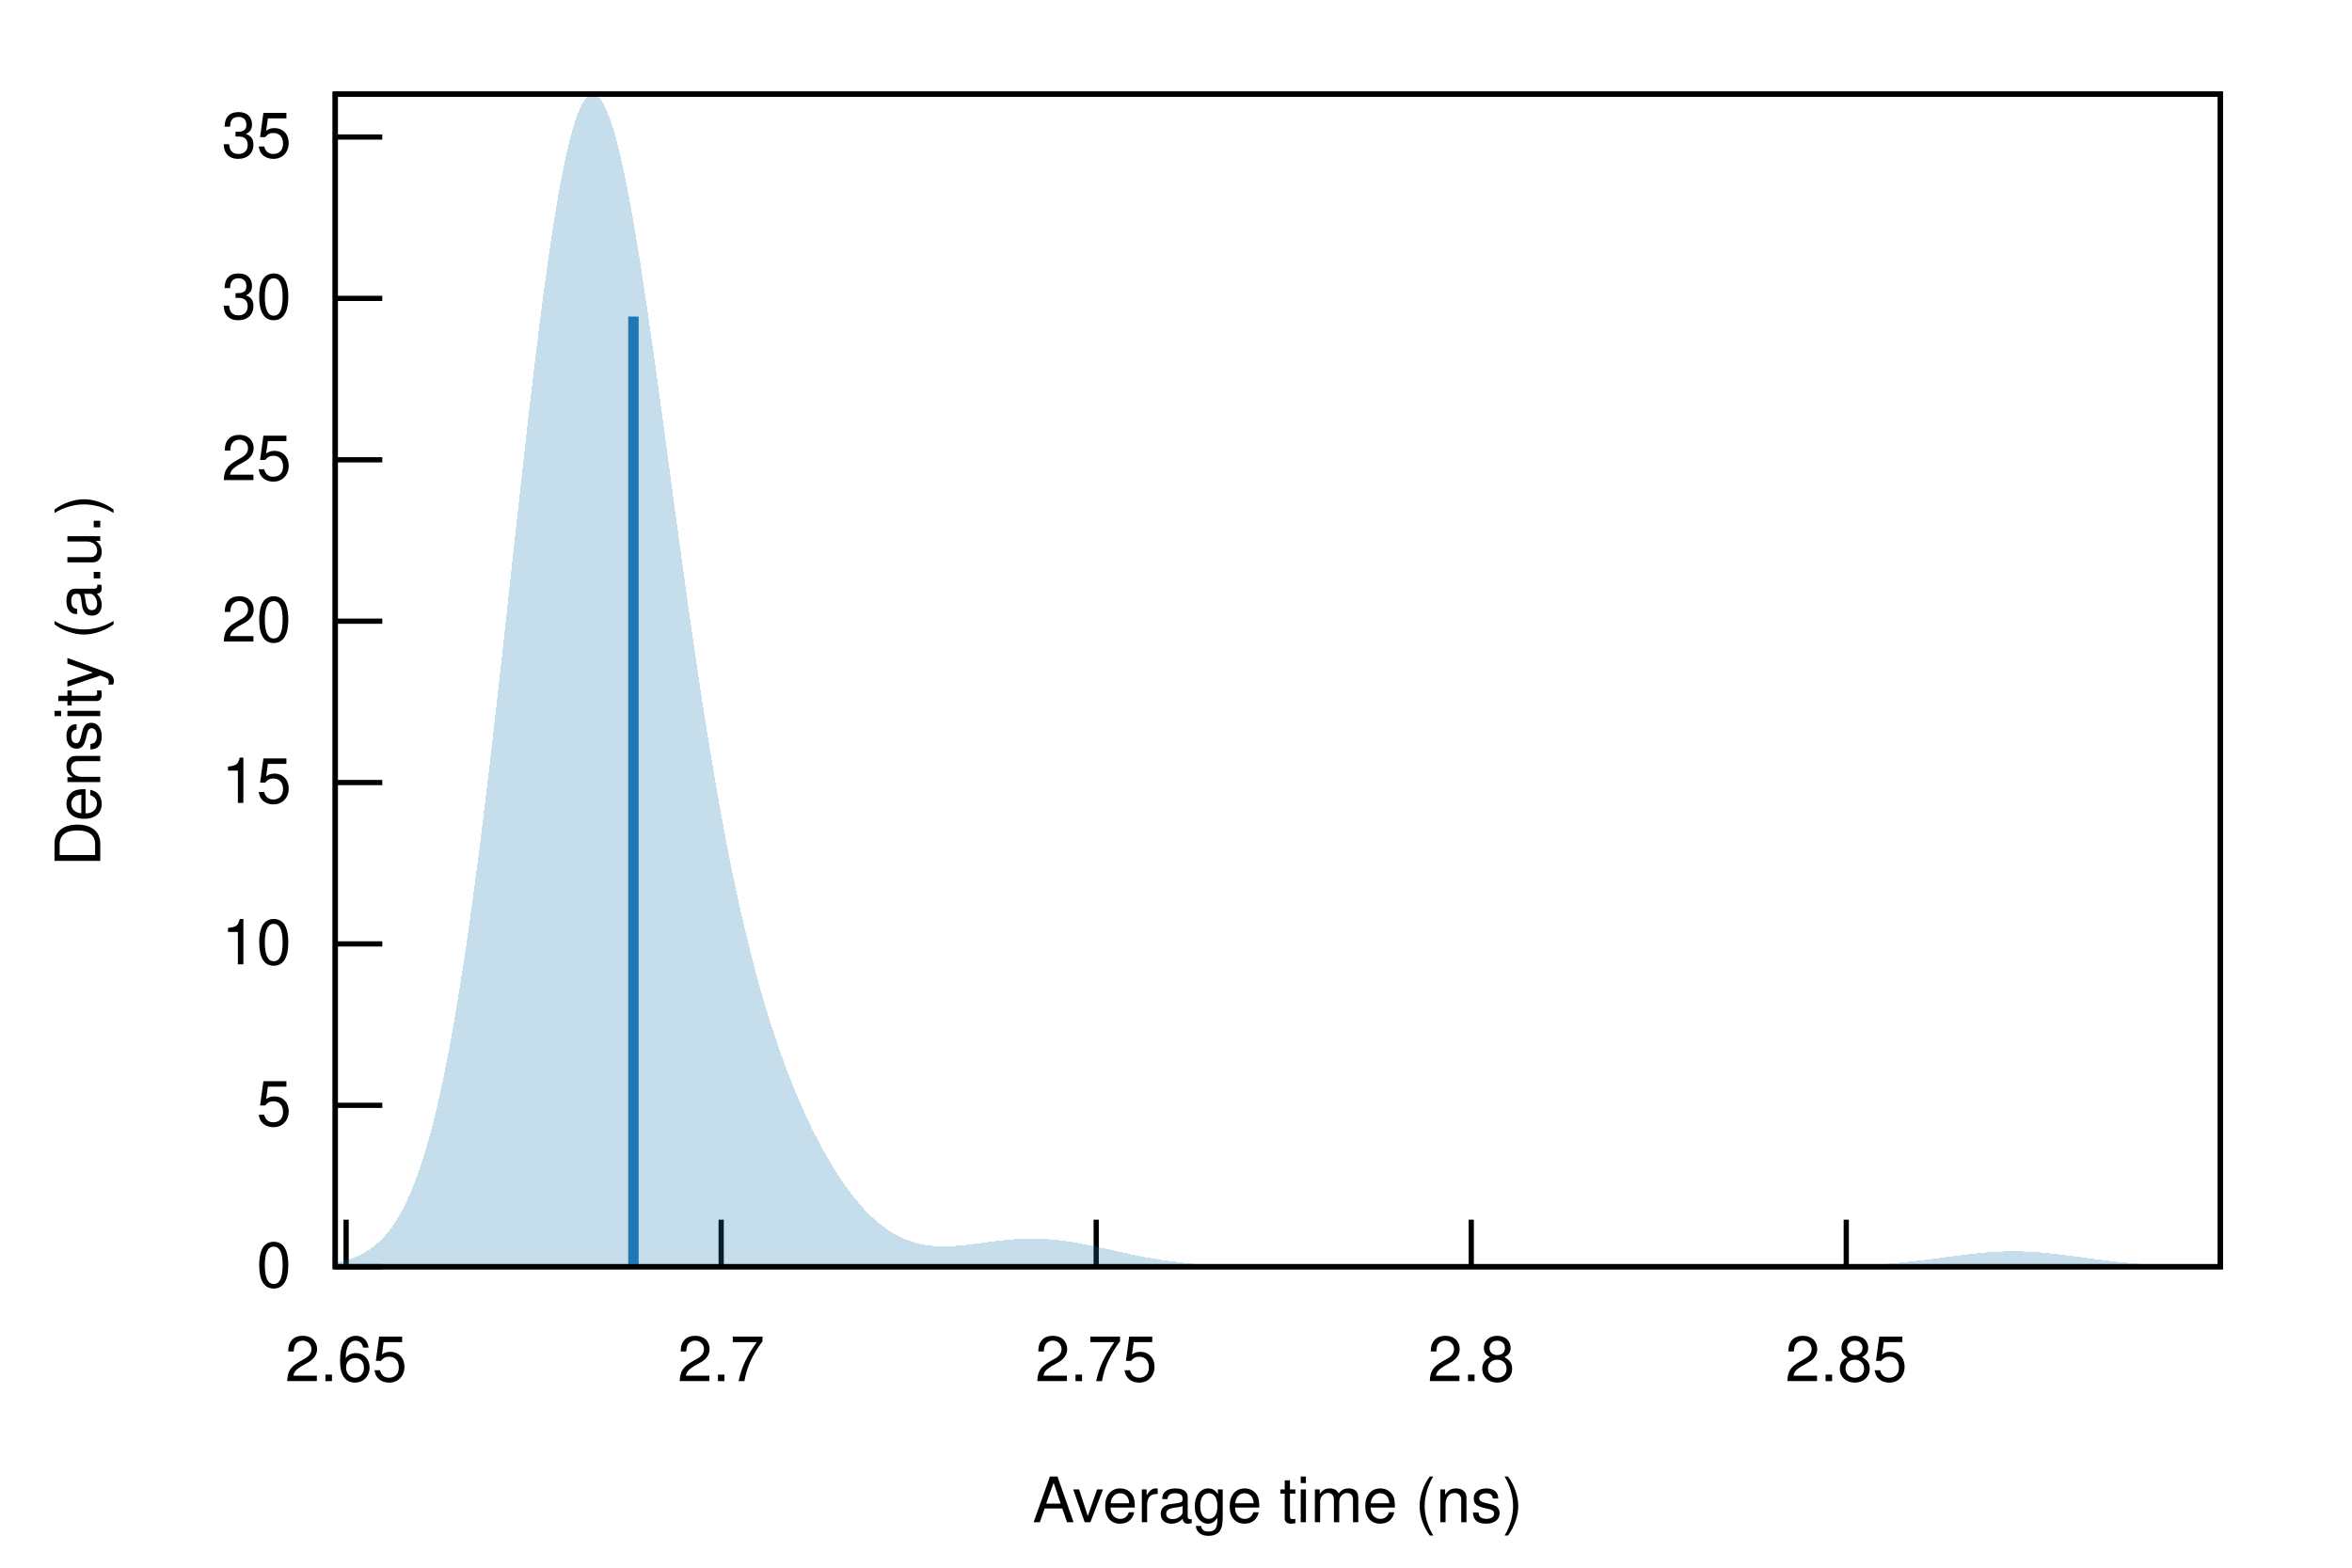
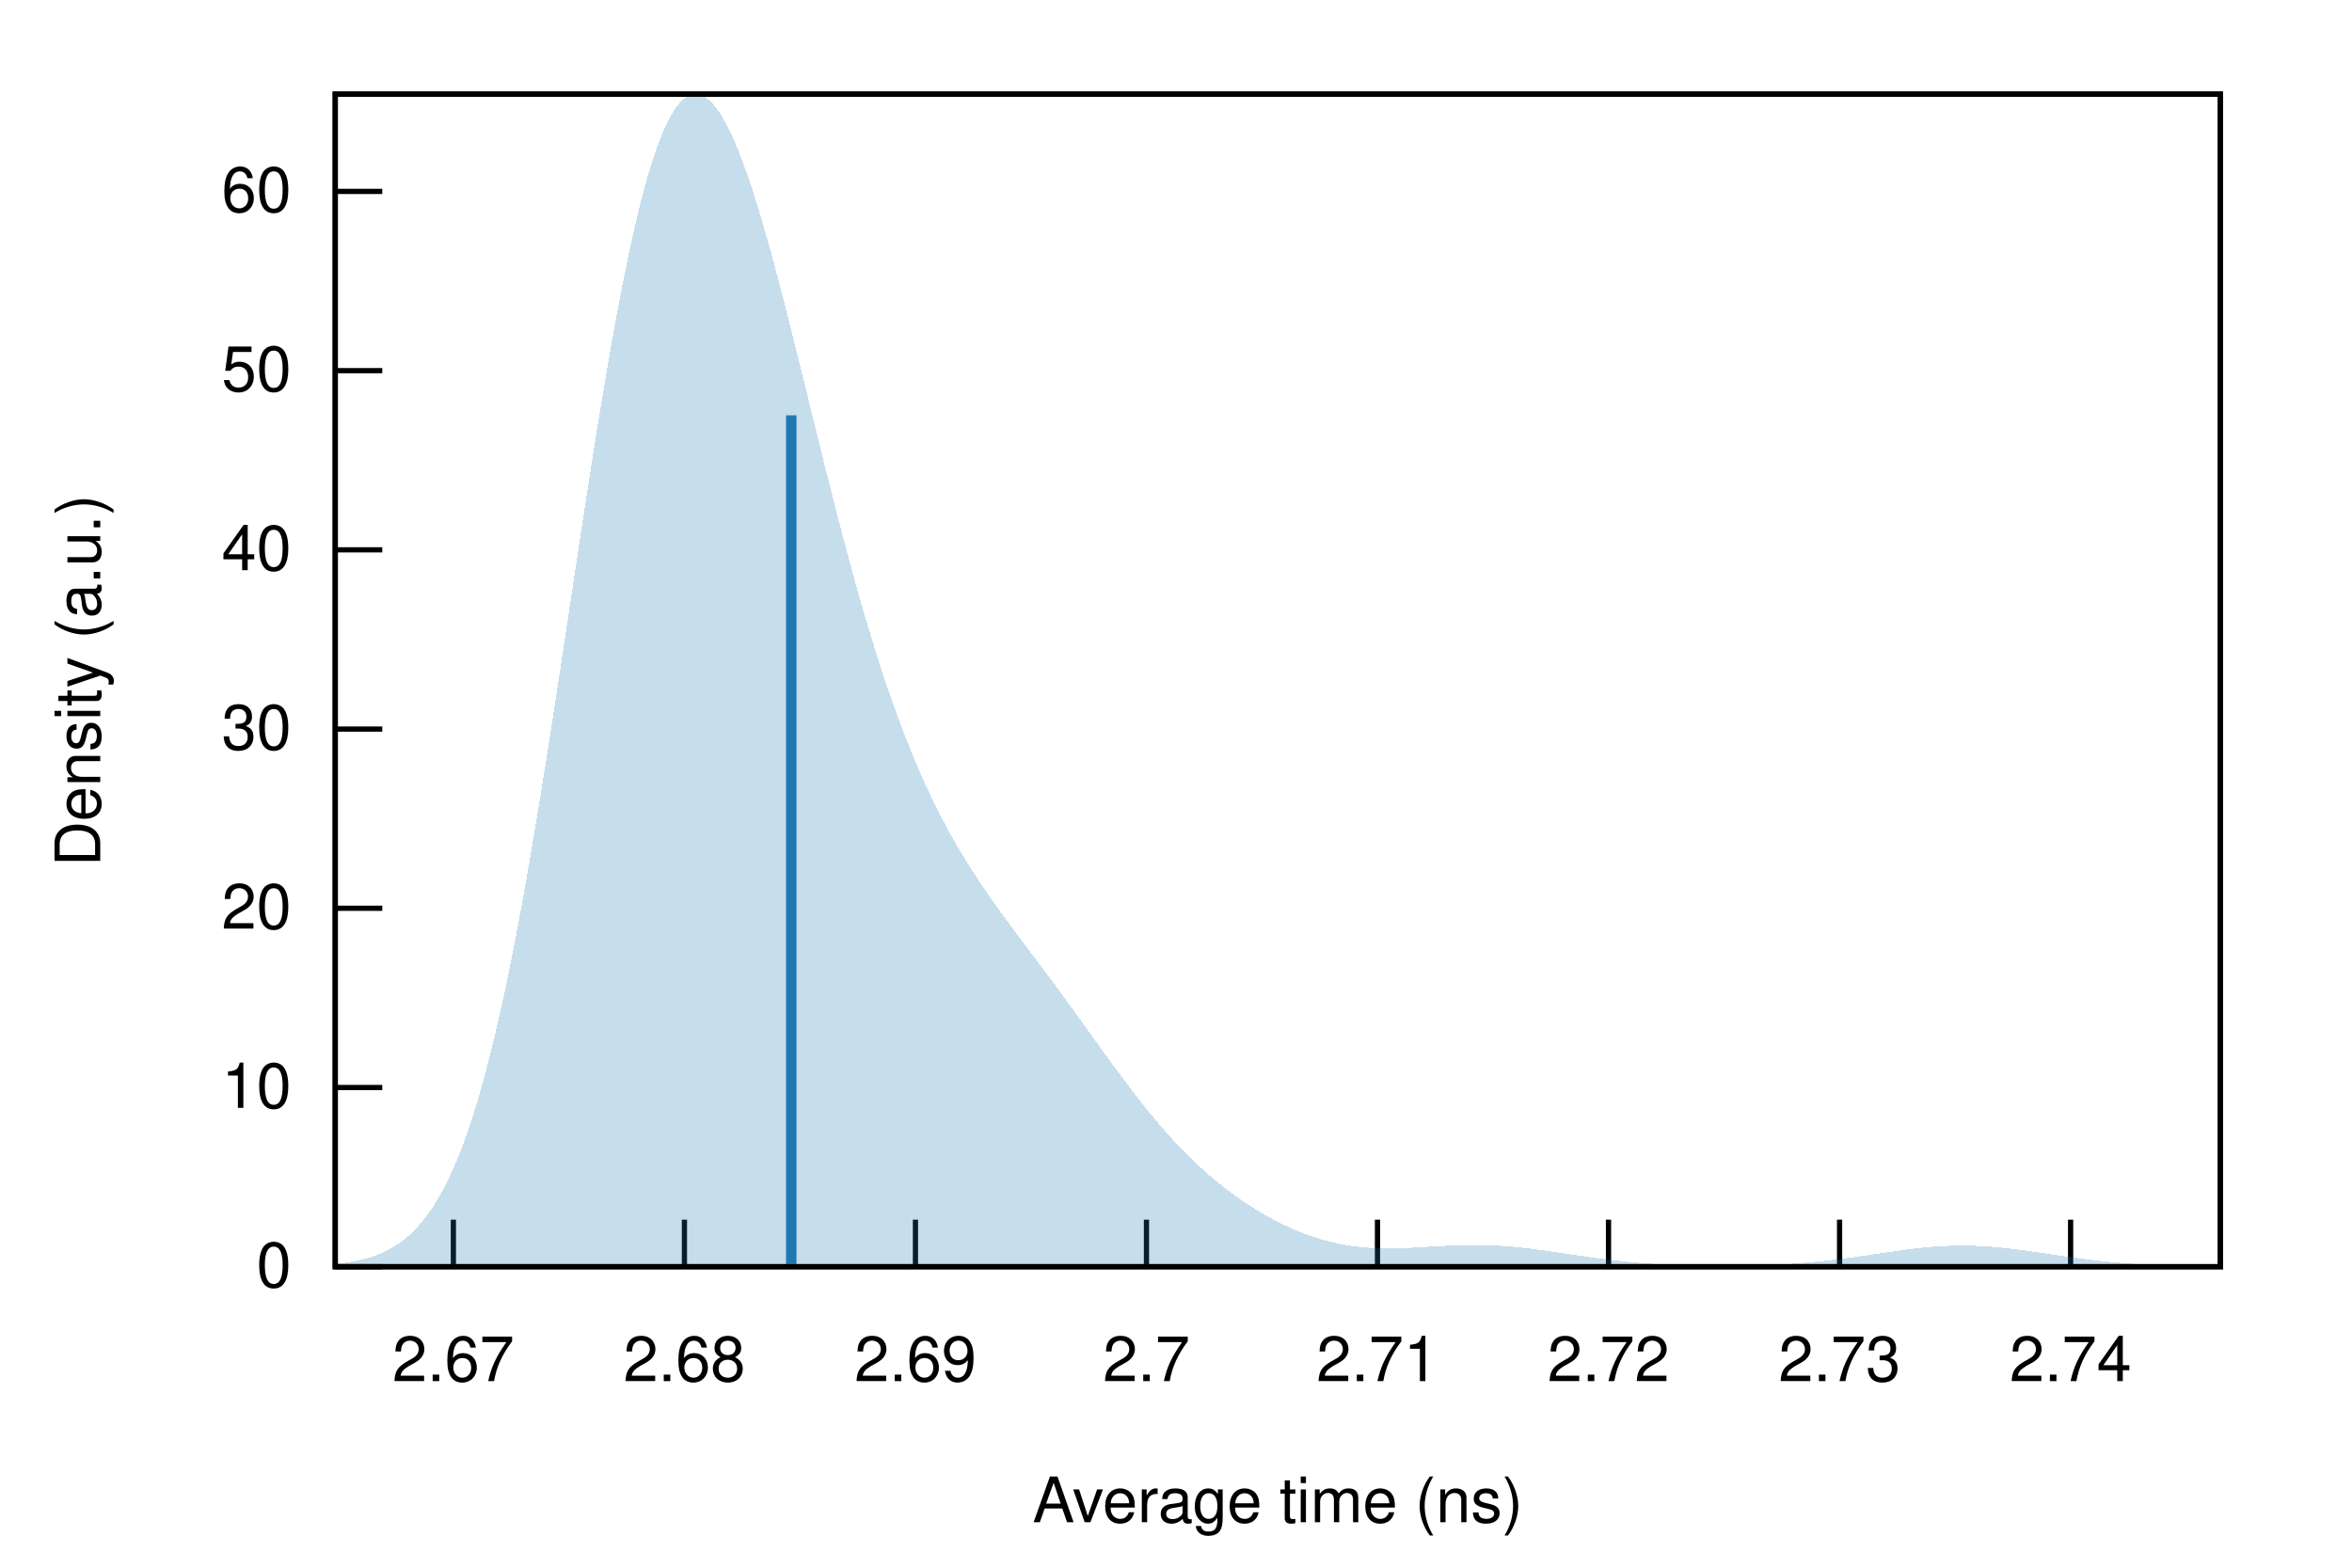
<svg xmlns="http://www.w3.org/2000/svg" xmlns:xlink="http://www.w3.org/1999/xlink" viewBox="0 0 450 300">
  <g id="gnuplot_canvas">
    <rect x="0" y="0" width="450" height="300" fill="none" />
    <defs>
      <circle id="gpDot" r="0.5" stroke-width="0.5" stroke="currentColor" />
      <path id="gpPt0" stroke-width="0.222" stroke="currentColor" d="M-1,0 h2 M0,-1 v2" />
      <path id="gpPt1" stroke-width="0.222" stroke="currentColor" d="M-1,-1 L1,1 M1,-1 L-1,1" />
      <path id="gpPt2" stroke-width="0.222" stroke="currentColor" d="M-1,0 L1,0 M0,-1 L0,1 M-1,-1 L1,1 M-1,1 L1,-1" />
      <rect id="gpPt3" stroke-width="0.222" stroke="currentColor" x="-1" y="-1" width="2" height="2" />
      <rect id="gpPt4" stroke-width="0.222" stroke="currentColor" fill="currentColor" x="-1" y="-1" width="2" height="2" />
      <circle id="gpPt5" stroke-width="0.222" stroke="currentColor" cx="0" cy="0" r="1" />
      <use xlink:href="#gpPt5" id="gpPt6" fill="currentColor" stroke="none" />
      <path id="gpPt7" stroke-width="0.222" stroke="currentColor" d="M0,-1.33 L-1.33,0.67 L1.33,0.67 z" />
      <use xlink:href="#gpPt7" id="gpPt8" fill="currentColor" stroke="none" />
      <use xlink:href="#gpPt7" id="gpPt9" stroke="currentColor" transform="rotate(180)" />
      <use xlink:href="#gpPt9" id="gpPt10" fill="currentColor" stroke="none" />
      <use xlink:href="#gpPt3" id="gpPt11" stroke="currentColor" transform="rotate(45)" />
      <use xlink:href="#gpPt11" id="gpPt12" fill="currentColor" stroke="none" />
      <path id="gpPt13" stroke-width="0.222" stroke="currentColor" d="M0,1.330 L1.265,0.411 L0.782,-1.067 L-0.782,-1.076 L-1.265,0.411 z" />
      <use xlink:href="#gpPt13" id="gpPt14" fill="currentColor" stroke="none" />
      <filter id="textbox" filterUnits="objectBoundingBox" x="0" y="0" height="1" width="1">
        <feFlood flood-color="white" flood-opacity="1" result="bgnd" />
        <feComposite in="SourceGraphic" in2="bgnd" operator="atop" />
      </filter>
      <filter id="greybox" filterUnits="objectBoundingBox" x="0" y="0" height="1" width="1">
        <feFlood flood-color="lightgrey" flood-opacity="1" result="grey" />
        <feComposite in="SourceGraphic" in2="grey" operator="atop" />
      </filter>
    </defs>
    <g fill="none" color="white" stroke="currentColor" stroke-width="1.00" stroke-linecap="butt" stroke-linejoin="miter">
</g>
    <g fill="none" color="black" stroke="currentColor" stroke-width="1.00" stroke-linecap="butt" stroke-linejoin="miter">
      <path stroke="black" d="M64.14,242.40 L73.14,242.40  " />
      <g transform="translate(55.75,246.30)" stroke="none" fill="black" font-family="Helvetica" font-size="12.00" text-anchor="end">
        <text>
          <tspan font-family="Helvetica"> 0</tspan>
        </text>
      </g>
    </g>
    <g fill="none" color="black" stroke="currentColor" stroke-width="1.00" stroke-linecap="butt" stroke-linejoin="miter">
-       <path stroke="black" d="M64.14,211.52 L73.14,211.52  " />
-       <g transform="translate(55.75,215.42)" stroke="none" fill="black" font-family="Helvetica" font-size="12.00" text-anchor="end">
-         <text>
-           <tspan font-family="Helvetica"> 5</tspan>
-         </text>
-       </g>
-     </g>
-     <g fill="none" color="black" stroke="currentColor" stroke-width="1.00" stroke-linecap="butt" stroke-linejoin="miter">
-       <path stroke="black" d="M64.14,180.63 L73.14,180.63  " />
-       <g transform="translate(55.75,184.53)" stroke="none" fill="black" font-family="Helvetica" font-size="12.00" text-anchor="end">
+       <path stroke="black" d="M64.14,208.11 L73.14,208.11  " />
+       <g transform="translate(55.75,212.01)" stroke="none" fill="black" font-family="Helvetica" font-size="12.00" text-anchor="end">
        <text>
          <tspan font-family="Helvetica"> 10</tspan>
        </text>
      </g>
    </g>
    <g fill="none" color="black" stroke="currentColor" stroke-width="1.00" stroke-linecap="butt" stroke-linejoin="miter">
-       <path stroke="black" d="M64.14,149.75 L73.14,149.75  " />
-       <g transform="translate(55.75,153.65)" stroke="none" fill="black" font-family="Helvetica" font-size="12.00" text-anchor="end">
-         <text>
-           <tspan font-family="Helvetica"> 15</tspan>
-         </text>
-       </g>
-     </g>
-     <g fill="none" color="black" stroke="currentColor" stroke-width="1.00" stroke-linecap="butt" stroke-linejoin="miter">
-       <path stroke="black" d="M64.14,118.87 L73.14,118.87  " />
-       <g transform="translate(55.75,122.77)" stroke="none" fill="black" font-family="Helvetica" font-size="12.00" text-anchor="end">
+       <path stroke="black" d="M64.14,173.81 L73.14,173.81  " />
+       <g transform="translate(55.75,177.71)" stroke="none" fill="black" font-family="Helvetica" font-size="12.00" text-anchor="end">
        <text>
          <tspan font-family="Helvetica"> 20</tspan>
        </text>
      </g>
    </g>
    <g fill="none" color="black" stroke="currentColor" stroke-width="1.00" stroke-linecap="butt" stroke-linejoin="miter">
-       <path stroke="black" d="M64.14,87.99 L73.14,87.99  " />
-       <g transform="translate(55.75,91.89)" stroke="none" fill="black" font-family="Helvetica" font-size="12.00" text-anchor="end">
-         <text>
-           <tspan font-family="Helvetica"> 25</tspan>
-         </text>
-       </g>
-     </g>
-     <g fill="none" color="black" stroke="currentColor" stroke-width="1.00" stroke-linecap="butt" stroke-linejoin="miter">
-       <path stroke="black" d="M64.14,57.10 L73.14,57.10  " />
-       <g transform="translate(55.75,61.00)" stroke="none" fill="black" font-family="Helvetica" font-size="12.00" text-anchor="end">
+       <path stroke="black" d="M64.14,139.52 L73.14,139.52  " />
+       <g transform="translate(55.75,143.42)" stroke="none" fill="black" font-family="Helvetica" font-size="12.00" text-anchor="end">
        <text>
          <tspan font-family="Helvetica"> 30</tspan>
        </text>
      </g>
    </g>
    <g fill="none" color="black" stroke="currentColor" stroke-width="1.00" stroke-linecap="butt" stroke-linejoin="miter">
-       <path stroke="black" d="M64.14,26.22 L73.14,26.22  " />
-       <g transform="translate(55.75,30.12)" stroke="none" fill="black" font-family="Helvetica" font-size="12.00" text-anchor="end">
+       <path stroke="black" d="M64.14,105.22 L73.14,105.22  " />
+       <g transform="translate(55.75,109.12)" stroke="none" fill="black" font-family="Helvetica" font-size="12.00" text-anchor="end">
        <text>
-           <tspan font-family="Helvetica"> 35</tspan>
+           <tspan font-family="Helvetica"> 40</tspan>
        </text>
      </g>
    </g>
    <g fill="none" color="black" stroke="currentColor" stroke-width="1.00" stroke-linecap="butt" stroke-linejoin="miter">
-       <path stroke="black" d="M66.22,242.40 L66.22,233.40  " />
-       <g transform="translate(66.22,264.30)" stroke="none" fill="black" font-family="Helvetica" font-size="12.00" text-anchor="middle">
+       <path stroke="black" d="M64.14,70.93 L73.14,70.93  " />
+       <g transform="translate(55.75,74.83)" stroke="none" fill="black" font-family="Helvetica" font-size="12.00" text-anchor="end">
        <text>
-           <tspan font-family="Helvetica"> 2.65</tspan>
+           <tspan font-family="Helvetica"> 50</tspan>
        </text>
      </g>
    </g>
    <g fill="none" color="black" stroke="currentColor" stroke-width="1.00" stroke-linecap="butt" stroke-linejoin="miter">
-       <path stroke="black" d="M137.98,242.40 L137.98,233.40  " />
-       <g transform="translate(137.98,264.30)" stroke="none" fill="black" font-family="Helvetica" font-size="12.00" text-anchor="middle">
+       <path stroke="black" d="M64.14,36.63 L73.14,36.63  " />
+       <g transform="translate(55.75,40.53)" stroke="none" fill="black" font-family="Helvetica" font-size="12.00" text-anchor="end">
+         <text>
+           <tspan font-family="Helvetica"> 60</tspan>
+         </text>
+       </g>
+     </g>
+     <g fill="none" color="black" stroke="currentColor" stroke-width="1.00" stroke-linecap="butt" stroke-linejoin="miter">
+       <path stroke="black" d="M86.74,242.40 L86.74,233.40  " />
+       <g transform="translate(86.74,264.30)" stroke="none" fill="black" font-family="Helvetica" font-size="12.00" text-anchor="middle">
+         <text>
+           <tspan font-family="Helvetica"> 2.67</tspan>
+         </text>
+       </g>
+     </g>
+     <g fill="none" color="black" stroke="currentColor" stroke-width="1.00" stroke-linecap="butt" stroke-linejoin="miter">
+       <path stroke="black" d="M130.95,242.40 L130.95,233.40  " />
+       <g transform="translate(130.95,264.30)" stroke="none" fill="black" font-family="Helvetica" font-size="12.00" text-anchor="middle">
+         <text>
+           <tspan font-family="Helvetica"> 2.68</tspan>
+         </text>
+       </g>
+     </g>
+     <g fill="none" color="black" stroke="currentColor" stroke-width="1.00" stroke-linecap="butt" stroke-linejoin="miter">
+       <path stroke="black" d="M175.15,242.40 L175.15,233.40  " />
+       <g transform="translate(175.15,264.30)" stroke="none" fill="black" font-family="Helvetica" font-size="12.00" text-anchor="middle">
+         <text>
+           <tspan font-family="Helvetica"> 2.69</tspan>
+         </text>
+       </g>
+     </g>
+     <g fill="none" color="black" stroke="currentColor" stroke-width="1.00" stroke-linecap="butt" stroke-linejoin="miter">
+       <path stroke="black" d="M219.35,242.40 L219.35,233.40  " />
+       <g transform="translate(219.35,264.30)" stroke="none" fill="black" font-family="Helvetica" font-size="12.00" text-anchor="middle">
        <text>
          <tspan font-family="Helvetica"> 2.7</tspan>
        </text>
      </g>
    </g>
    <g fill="none" color="black" stroke="currentColor" stroke-width="1.00" stroke-linecap="butt" stroke-linejoin="miter">
-       <path stroke="black" d="M209.73,242.40 L209.73,233.40  " />
-       <g transform="translate(209.73,264.30)" stroke="none" fill="black" font-family="Helvetica" font-size="12.00" text-anchor="middle">
+       <path stroke="black" d="M263.55,242.40 L263.55,233.40  " />
+       <g transform="translate(263.55,264.30)" stroke="none" fill="black" font-family="Helvetica" font-size="12.00" text-anchor="middle">
        <text>
-           <tspan font-family="Helvetica"> 2.75</tspan>
+           <tspan font-family="Helvetica"> 2.71</tspan>
        </text>
      </g>
    </g>
    <g fill="none" color="black" stroke="currentColor" stroke-width="1.00" stroke-linecap="butt" stroke-linejoin="miter">
-       <path stroke="black" d="M281.49,242.40 L281.49,233.40  " />
-       <g transform="translate(281.49,264.30)" stroke="none" fill="black" font-family="Helvetica" font-size="12.00" text-anchor="middle">
+       <path stroke="black" d="M307.75,242.40 L307.75,233.40  " />
+       <g transform="translate(307.75,264.30)" stroke="none" fill="black" font-family="Helvetica" font-size="12.00" text-anchor="middle">
        <text>
-           <tspan font-family="Helvetica"> 2.8</tspan>
+           <tspan font-family="Helvetica"> 2.72</tspan>
        </text>
      </g>
    </g>
    <g fill="none" color="black" stroke="currentColor" stroke-width="1.00" stroke-linecap="butt" stroke-linejoin="miter">
-       <path stroke="black" d="M353.24,242.40 L353.24,233.40  " />
-       <g transform="translate(353.24,264.30)" stroke="none" fill="black" font-family="Helvetica" font-size="12.00" text-anchor="middle">
+       <path stroke="black" d="M351.96,242.40 L351.96,233.40  " />
+       <g transform="translate(351.96,264.30)" stroke="none" fill="black" font-family="Helvetica" font-size="12.00" text-anchor="middle">
        <text>
-           <tspan font-family="Helvetica"> 2.85</tspan>
+           <tspan font-family="Helvetica"> 2.73</tspan>
+         </text>
+       </g>
+     </g>
+     <g fill="none" color="black" stroke="currentColor" stroke-width="1.00" stroke-linecap="butt" stroke-linejoin="miter">
+       <path stroke="black" d="M396.16,242.40 L396.16,233.40  " />
+       <g transform="translate(396.16,264.30)" stroke="none" fill="black" font-family="Helvetica" font-size="12.00" text-anchor="middle">
+         <text>
+           <tspan font-family="Helvetica"> 2.74</tspan>
        </text>
      </g>
    </g>
    <g fill="none" color="black" stroke="currentColor" stroke-width="1.00" stroke-linecap="butt" stroke-linejoin="miter">
</g>
    <g fill="none" color="black" stroke="currentColor" stroke-width="1.00" stroke-linecap="butt" stroke-linejoin="miter">
      <path stroke="black" d="M64.14,18.01 L64.14,242.40 L424.82,242.40 L424.82,18.01 L64.14,18.01 Z  " />
    </g>
    <g fill="none" color="black" stroke="currentColor" stroke-width="1.00" stroke-linecap="butt" stroke-linejoin="miter">
      <g transform="translate(19.18,130.21) rotate(270)" stroke="none" fill="black" font-family="Helvetica" font-size="12.00" text-anchor="middle">
        <text>
          <tspan font-family="Helvetica">Density (a.u.)</tspan>
        </text>
      </g>
    </g>
    <g fill="none" color="black" stroke="currentColor" stroke-width="1.00" stroke-linecap="butt" stroke-linejoin="miter">
      <g transform="translate(244.48,291.30)" stroke="none" fill="black" font-family="Helvetica" font-size="12.00" text-anchor="middle">
        <text>
          <tspan font-family="Helvetica">Average time (ns)</tspan>
        </text>
      </g>
    </g>
    <g fill="none" color="black" stroke="currentColor" stroke-width="1.00" stroke-linecap="butt" stroke-linejoin="miter">
</g>
    <g id="gnuplot_plot_1">
      <g fill="none" color="black" stroke="currentColor" stroke-width="1.00" stroke-linecap="butt" stroke-linejoin="miter">
        <g stroke="none" shape-rendering="crispEdges">
-           <polygon fill="rgb( 31, 120, 180)" fill-opacity="0.25" points="64.14,241.64 64.86,241.50 65.59,241.33 66.31,241.14 67.03,240.91 67.75,240.65 68.48,240.35 69.20,240.00 69.92,239.60 70.65,239.14 71.37,238.62 72.09,238.03 72.81,237.36 73.54,236.61 74.26,235.76 74.98,234.80 75.70,233.73 76.43,232.54 77.15,231.22 77.87,229.75 78.60,228.13 79.32,226.34 80.04,224.38 80.76,222.24 81.49,219.90 82.21,217.36 82.93,214.60 83.66,211.63 84.38,208.42 85.10,204.99 85.82,201.31 86.55,197.40 87.27,193.24 87.99,188.83 88.72,184.19 89.44,179.31 90.16,174.19 90.88,168.86 91.61,163.31 92.33,157.56 93.05,151.62 93.78,145.52 94.50,139.26 95.22,132.89 95.94,126.41 96.67,119.85 97.39,113.25 98.11,106.63 98.83,100.02 99.56,93.45 100.28,86.96 101.00,80.59 101.73,74.36 102.45,68.30 103.17,62.46 103.89,56.87 104.62,51.54 105.34,46.53 106.06,41.85 106.79,37.53 107.51,33.60 108.23,30.08 108.95,26.98 109.68,24.32 110.40,22.12 111.12,20.38 111.85,19.12 112.57,18.33 113.29,18.01 114.01,18.16 114.74,18.78 115.46,19.85 116.18,21.36 116.90,23.30 117.63,25.64 118.35,28.38 119.07,31.47 119.80,34.91 120.52,38.66 121.24,42.69 121.96,46.99 122.69,51.51 123.41,56.24 124.13,61.14 124.86,66.19 125.58,71.35 126.30,76.59 127.02,81.90 127.75,87.25 128.47,92.60 129.19,97.95 129.92,103.26 130.64,108.52 131.36,113.71 132.08,118.81 132.81,123.82 133.53,128.71 134.25,133.48 134.97,138.12 135.70,142.63 136.42,146.98 137.14,151.20 137.87,155.26 138.59,159.17 139.31,162.93 140.03,166.54 140.76,170.01 141.48,173.33 142.20,176.51 142.93,179.56 143.65,182.47 144.37,185.26 145.09,187.93 145.82,190.49 146.54,192.93 147.26,195.28 147.99,197.52 148.71,199.68 149.43,201.74 150.15,203.73 150.88,205.63 151.60,207.47 152.32,209.23 153.05,210.93 153.77,212.56 154.49,214.13 155.21,215.65 155.94,217.11 156.66,218.51 157.38,219.86 158.10,221.16 158.83,222.40 159.55,223.60 160.27,224.74 161.00,225.84 161.72,226.89 162.44,227.88 163.16,228.83 163.89,229.73 164.61,230.58 165.33,231.39 166.06,232.14 166.78,232.85 167.50,233.51 168.22,234.12 168.95,234.69 169.67,235.21 170.39,235.69 171.12,236.13 171.84,236.52 172.56,236.87 173.28,237.19 174.01,237.46 174.73,237.70 175.45,237.90 176.17,238.07 176.90,238.21 177.62,238.32 178.34,238.40 179.07,238.46 179.79,238.49 180.51,238.50 181.23,238.49 181.96,238.47 182.68,238.43 183.40,238.37 184.13,238.31 184.85,238.23 185.57,238.15 186.29,238.06 187.02,237.96 187.74,237.87 188.46,237.77 189.19,237.67 189.91,237.58 190.63,237.49 191.35,237.40 192.08,237.33 192.80,237.25 193.52,237.19 194.25,237.14 194.97,237.09 195.69,237.06 196.41,237.03 197.14,237.02 197.86,237.02 198.58,237.04 199.30,237.06 200.03,237.10 200.75,237.15 201.47,237.21 202.20,237.28 202.92,237.36 203.64,237.45 204.36,237.56 205.09,237.67 205.81,237.79 206.53,237.92 207.26,238.06 207.98,238.20 208.70,238.35 209.42,238.50 210.15,238.65 210.87,238.81 211.59,238.97 212.32,239.13 213.04,239.30 213.76,239.46 214.48,239.62 215.21,239.77 215.93,239.93 216.65,240.08 217.37,240.23 218.10,240.37 218.82,240.51 219.54,240.65 220.27,240.78 220.99,240.90 221.71,241.02 222.43,241.13 223.16,241.24 223.88,241.34 224.60,241.43 225.33,241.52 226.05,241.60 226.77,241.68 227.49,241.75 228.22,241.82 228.94,241.88 229.66,241.93 230.39,241.98 231.11,242.03 231.83,242.07 232.55,242.11 233.28,242.14 234.00,242.17 234.72,242.20 235.44,242.23 236.17,242.25 236.89,242.27 237.61,242.29 238.34,242.30 239.06,242.32 239.78,242.33 240.50,242.34 241.23,242.35 241.95,242.35 242.67,242.36 243.40,242.37 244.12,242.37 244.84,242.38 245.56,242.38 246.29,242.38 247.01,242.39 247.73,242.39 248.46,242.39 249.18,242.39 249.90,242.39 250.62,242.39 251.35,242.40 252.07,242.40 252.79,242.40 253.52,242.40 254.24,242.40 254.96,242.40 255.68,242.40 256.41,242.40 257.13,242.40 257.85,242.40 258.57,242.40 259.30,242.40 260.02,242.40 260.74,242.40 261.47,242.40 262.19,242.40 262.91,242.40 263.63,242.40 264.36,242.40 265.08,242.40 265.80,242.40 266.53,242.40 267.25,242.40 267.97,242.40 268.69,242.40 269.42,242.40 270.14,242.40 270.86,242.40 271.59,242.40 272.31,242.40 273.03,242.40 273.75,242.40 274.48,242.40 275.20,242.40 275.92,242.40 276.64,242.40 277.37,242.40 278.09,242.40 278.81,242.40 279.54,242.40 280.26,242.40 280.98,242.40 281.70,242.40 282.43,242.40 283.15,242.40 283.87,242.40 284.60,242.40 285.32,242.40 286.04,242.40 286.76,242.40 287.49,242.40 288.21,242.40 288.93,242.40 289.66,242.40 290.38,242.40 291.10,242.40 291.82,242.40 292.55,242.40 293.27,242.40 293.99,242.40 294.71,242.40 295.44,242.40 296.16,242.40 296.88,242.40 297.61,242.40 298.33,242.40 299.05,242.40 299.77,242.40 300.50,242.40 301.22,242.40 301.94,242.40 302.67,242.40 303.39,242.40 304.11,242.40 304.83,242.40 305.56,242.40 306.28,242.40 307.00,242.40 307.73,242.40 308.45,242.40 309.17,242.40 309.89,242.40 310.62,242.40 311.34,242.40 312.06,242.40 312.79,242.40 313.51,242.40 314.23,242.40 314.95,242.40 315.68,242.40 316.40,242.40 317.12,242.40 317.84,242.40 318.57,242.40 319.29,242.40 320.01,242.40 320.74,242.40 321.46,242.40 322.18,242.40 322.90,242.40 323.63,242.40 324.35,242.40 325.07,242.40 325.80,242.40 326.52,242.40 327.24,242.40 327.96,242.40 328.69,242.40 329.41,242.40 330.13,242.40 330.86,242.40 331.58,242.40 332.30,242.40 333.02,242.40 333.75,242.40 334.47,242.40 335.19,242.40 335.91,242.40 336.64,242.40 337.36,242.40 338.08,242.39 338.81,242.39 339.53,242.39 340.25,242.39 340.97,242.39 341.70,242.39 342.42,242.38 343.14,242.38 343.87,242.38 344.59,242.37 345.31,242.37 346.03,242.36 346.76,242.36 347.48,242.35 348.20,242.34 348.93,242.33 349.65,242.32 350.37,242.31 351.09,242.29 351.82,242.28 352.54,242.26 353.26,242.24 353.99,242.22 354.71,242.19 355.43,242.17 356.15,242.14 356.88,242.10 357.60,242.07 358.32,242.03 359.04,241.98 359.77,241.94 360.49,241.89 361.21,241.83 361.94,241.77 362.66,241.71 363.38,241.65 364.10,241.58 364.83,241.50 365.55,241.42 366.27,241.34 367.00,241.26 367.72,241.17 368.44,241.08 369.16,240.99 369.89,240.89 370.61,240.80 371.33,240.70 372.06,240.60 372.78,240.51 373.50,240.41 374.22,240.31 374.95,240.22 375.67,240.13 376.39,240.04 377.11,239.96 377.84,239.88 378.56,239.80 379.28,239.74 380.01,239.67 380.73,239.62 381.45,239.57 382.17,239.53 382.90,239.50 383.62,239.48 384.34,239.46 385.07,239.46 385.79,239.46 386.51,239.47 387.23,239.49 387.96,239.52 388.68,239.56 389.40,239.60 390.13,239.65 390.85,239.71 391.57,239.78 392.29,239.85 393.02,239.93 393.74,240.01 394.46,240.10 395.18,240.19 395.91,240.28 396.63,240.38 397.35,240.47 398.08,240.57 398.80,240.67 399.52,240.77 400.24,240.86 400.97,240.96 401.69,241.05 402.41,241.14 403.14,241.23 403.86,241.32 404.58,241.40 405.30,241.48 406.03,241.55 406.75,241.62 407.47,241.69 408.20,241.75 408.92,241.81 409.64,241.87 410.36,241.92 411.09,241.97 411.81,242.01 412.53,242.05 413.26,242.09 413.98,242.13 414.70,242.16 415.42,242.19 416.15,242.21 416.87,242.23 417.59,242.25 418.31,242.27 419.04,242.29 419.76,242.30 420.48,242.32 421.21,242.33 421.93,242.34 422.65,242.35 423.37,242.35 424.10,242.36 424.82,242.37 424.82,242.40 424.10,242.40 423.37,242.40 422.65,242.40 421.93,242.40 421.21,242.40 420.48,242.40 419.76,242.40 419.04,242.40 418.31,242.40 417.59,242.40 416.87,242.40 416.15,242.40 415.42,242.40 414.70,242.40 413.98,242.40 413.26,242.40 412.53,242.40 411.81,242.40 411.09,242.40 410.36,242.40 409.64,242.40 408.92,242.40 408.20,242.40 407.47,242.40 406.75,242.40 406.03,242.40 405.30,242.40 404.58,242.40 403.86,242.40 403.14,242.40 402.41,242.40 401.69,242.40 400.97,242.40 400.24,242.40 399.52,242.40 398.80,242.40 398.08,242.40 397.35,242.40 396.63,242.40 395.91,242.40 395.18,242.40 394.46,242.40 393.74,242.40 393.02,242.40 392.29,242.40 391.57,242.40 390.85,242.40 390.13,242.40 389.40,242.40 388.68,242.40 387.96,242.40 387.23,242.40 386.51,242.40 385.79,242.40 385.07,242.40 384.34,242.40 383.62,242.40 382.90,242.40 382.17,242.40 381.45,242.40 380.73,242.40 380.01,242.40 379.28,242.40 378.56,242.40 377.84,242.40 377.11,242.40 376.39,242.40 375.67,242.40 374.95,242.40 374.22,242.40 373.50,242.40 372.78,242.40 372.06,242.40 371.33,242.40 370.61,242.40 369.89,242.40 369.16,242.40 368.44,242.40 367.72,242.40 367.00,242.40 366.27,242.40 365.55,242.40 364.83,242.40 364.10,242.40 363.38,242.40 362.66,242.40 361.94,242.40 361.21,242.40 360.49,242.40 359.77,242.40 359.04,242.40 358.32,242.40 357.60,242.40 356.88,242.40 356.15,242.40 355.43,242.40 354.71,242.40 353.99,242.40 353.26,242.40 352.54,242.40 351.82,242.40 351.09,242.40 350.37,242.40 349.65,242.40 348.93,242.40 348.20,242.40 347.48,242.40 346.76,242.40 346.03,242.40 345.31,242.40 344.59,242.40 343.87,242.40 343.14,242.40 342.42,242.40 341.70,242.40 340.97,242.40 340.25,242.40 339.53,242.40 338.81,242.40 338.08,242.40 337.36,242.40 336.64,242.40 335.91,242.40 335.19,242.40 334.47,242.40 333.75,242.40 333.02,242.40 332.30,242.40 331.58,242.40 330.86,242.40 330.13,242.40 329.41,242.40 328.69,242.40 327.96,242.40 327.24,242.40 326.52,242.40 325.80,242.40 325.07,242.40 324.35,242.40 323.63,242.40 322.90,242.40 322.18,242.40 321.46,242.40 320.74,242.40 320.01,242.40 319.29,242.40 318.57,242.40 317.84,242.40 317.12,242.40 316.40,242.40 315.68,242.40 314.95,242.40 314.23,242.40 313.51,242.40 312.79,242.40 312.06,242.40 311.34,242.40 310.62,242.40 309.89,242.40 309.17,242.40 308.45,242.40 307.73,242.40 307.00,242.40 306.28,242.40 305.56,242.40 304.83,242.40 304.11,242.40 303.39,242.40 302.67,242.40 301.94,242.40 301.22,242.40 300.50,242.40 299.77,242.40 299.05,242.40 298.33,242.40 297.61,242.40 296.88,242.40 296.16,242.40 295.44,242.40 294.71,242.40 293.99,242.40 293.27,242.40 292.55,242.40 291.82,242.40 291.10,242.40 290.38,242.40 289.66,242.40 288.93,242.40 288.21,242.40 287.49,242.40 286.76,242.40 286.04,242.40 285.32,242.40 284.60,242.40 283.87,242.40 283.15,242.40 282.43,242.40 281.70,242.40 280.98,242.40 280.26,242.40 279.54,242.40 278.81,242.40 278.09,242.40 277.37,242.40 276.64,242.40 275.92,242.40 275.20,242.40 274.48,242.40 273.75,242.40 273.03,242.40 272.31,242.40 271.59,242.40 270.86,242.40 270.14,242.40 269.42,242.40 268.69,242.40 267.97,242.40 267.25,242.40 266.53,242.40 265.80,242.40 265.08,242.40 264.36,242.40 263.63,242.40 262.91,242.40 262.19,242.40 261.47,242.40 260.74,242.40 260.02,242.40 259.30,242.40 258.57,242.40 257.85,242.40 257.13,242.40 256.41,242.40 255.68,242.40 254.96,242.40 254.24,242.40 253.52,242.40 252.79,242.40 252.07,242.40 251.35,242.40 250.62,242.40 249.90,242.40 249.18,242.40 248.46,242.40 247.73,242.40 247.01,242.40 246.29,242.40 245.56,242.40 244.84,242.40 244.12,242.40 243.40,242.40 242.67,242.40 241.95,242.40 241.23,242.40 240.50,242.40 239.78,242.40 239.06,242.40 238.34,242.40 237.61,242.40 236.89,242.40 236.17,242.40 235.44,242.40 234.72,242.40 234.00,242.40 233.28,242.40 232.55,242.40 231.83,242.40 231.11,242.40 230.39,242.40 229.66,242.40 228.94,242.40 228.22,242.40 227.49,242.40 226.77,242.40 226.05,242.40 225.33,242.40 224.60,242.40 223.88,242.40 223.16,242.40 222.43,242.40 221.71,242.40 220.99,242.40 220.27,242.40 219.54,242.40 218.82,242.40 218.10,242.40 217.37,242.40 216.65,242.40 215.93,242.40 215.21,242.40 214.48,242.40 213.76,242.40 213.04,242.40 212.32,242.40 211.59,242.40 210.87,242.40 210.15,242.40 209.42,242.40 208.70,242.40 207.98,242.40 207.26,242.40 206.53,242.40 205.81,242.40 205.09,242.40 204.36,242.40 203.64,242.40 202.92,242.40 202.20,242.40 201.47,242.40 200.75,242.40 200.03,242.40 199.30,242.40 198.58,242.40 197.86,242.40 197.14,242.40 196.41,242.40 195.69,242.40 194.97,242.40 194.25,242.40 193.52,242.40 192.80,242.40 192.08,242.40 191.35,242.40 190.63,242.40 189.91,242.40 189.19,242.40 188.46,242.40 187.74,242.40 187.02,242.40 186.29,242.40 185.57,242.40 184.85,242.40 184.13,242.40 183.40,242.40 182.68,242.40 181.96,242.40 181.23,242.40 180.51,242.40 179.79,242.40 179.07,242.40 178.34,242.40 177.62,242.40 176.90,242.40 176.17,242.40 175.45,242.40 174.73,242.40 174.01,242.40 173.28,242.40 172.56,242.40 171.84,242.40 171.12,242.40 170.39,242.40 169.67,242.40 168.95,242.40 168.22,242.40 167.50,242.40 166.78,242.40 166.06,242.40 165.33,242.40 164.61,242.40 163.89,242.40 163.16,242.40 162.44,242.40 161.72,242.40 161.00,242.40 160.27,242.40 159.55,242.40 158.83,242.40 158.10,242.40 157.38,242.40 156.66,242.40 155.94,242.40 155.21,242.40 154.49,242.40 153.77,242.40 153.05,242.40 152.32,242.40 151.60,242.40 150.88,242.40 150.15,242.40 149.43,242.40 148.71,242.40 147.99,242.40 147.26,242.40 146.54,242.40 145.82,242.40 145.09,242.40 144.37,242.40 143.65,242.40 142.93,242.40 142.20,242.40 141.48,242.40 140.76,242.40 140.03,242.40 139.31,242.40 138.59,242.40 137.87,242.40 137.14,242.40 136.42,242.40 135.70,242.40 134.97,242.40 134.25,242.40 133.53,242.40 132.81,242.40 132.08,242.40 131.36,242.40 130.64,242.40 129.92,242.40 129.19,242.40 128.47,242.40 127.75,242.40 127.02,242.40 126.30,242.40 125.58,242.40 124.86,242.40 124.13,242.40 123.41,242.40 122.69,242.40 121.96,242.40 121.24,242.40 120.52,242.40 119.80,242.40 119.07,242.40 118.35,242.40 117.63,242.40 116.90,242.40 116.18,242.40 115.46,242.40 114.74,242.40 114.01,242.40 113.29,242.40 112.57,242.40 111.85,242.40 111.12,242.40 110.40,242.40 109.68,242.40 108.95,242.40 108.23,242.40 107.51,242.40 106.79,242.40 106.06,242.40 105.34,242.40 104.62,242.40 103.89,242.40 103.17,242.40 102.45,242.40 101.73,242.40 101.00,242.40 100.28,242.40 99.56,242.40 98.83,242.40 98.11,242.40 97.39,242.40 96.67,242.40 95.94,242.40 95.22,242.40 94.50,242.40 93.78,242.40 93.05,242.40 92.33,242.40 91.61,242.40 90.88,242.40 90.16,242.40 89.44,242.40 88.72,242.40 87.99,242.40 87.27,242.40 86.55,242.40 85.82,242.40 85.10,242.40 84.38,242.40 83.66,242.40 82.93,242.40 82.21,242.40 81.49,242.40 80.76,242.40 80.04,242.40 79.32,242.40 78.60,242.40 77.87,242.40 77.15,242.40 76.43,242.40 75.70,242.40 74.98,242.40 74.26,242.40 73.54,242.40 72.81,242.40 72.09,242.40 71.37,242.40 70.65,242.40 69.92,242.40 69.20,242.40 68.48,242.40 67.75,242.40 67.03,242.40 66.31,242.40 65.59,242.40 64.86,242.40 64.14,242.40 " />
+           <polygon fill="rgb( 31, 120, 180)" fill-opacity="0.25" points="64.14,241.88 64.86,241.80 65.59,241.71 66.31,241.61 67.03,241.49 67.75,241.36 68.48,241.21 69.20,241.05 69.92,240.86 70.65,240.65 71.37,240.41 72.09,240.15 72.81,239.86 73.54,239.54 74.26,239.18 74.98,238.78 75.70,238.34 76.43,237.86 77.15,237.32 77.87,236.73 78.60,236.09 79.32,235.38 80.04,234.61 80.76,233.77 81.49,232.86 82.21,231.87 82.93,230.79 83.66,229.63 84.38,228.38 85.10,227.03 85.82,225.58 86.55,224.02 87.27,222.36 87.99,220.58 88.72,218.68 89.44,216.66 90.16,214.52 90.88,212.25 91.61,209.85 92.33,207.32 93.05,204.65 93.78,201.85 94.50,198.92 95.22,195.85 95.94,192.64 96.67,189.30 97.39,185.83 98.11,182.23 98.83,178.50 99.56,174.65 100.28,170.68 101.00,166.59 101.73,162.41 102.45,158.12 103.17,153.74 103.89,149.27 104.62,144.73 105.34,140.12 106.06,135.45 106.79,130.74 107.51,125.99 108.23,121.22 108.95,116.43 109.68,111.64 110.40,106.87 111.12,102.11 111.85,97.39 112.57,92.71 113.29,88.10 114.01,83.55 114.74,79.09 115.46,74.72 116.18,70.45 116.90,66.30 117.63,62.27 118.35,58.38 119.07,54.63 119.80,51.03 120.52,47.60 121.24,44.33 121.96,41.23 122.69,38.32 123.41,35.59 124.13,33.04 124.86,30.70 125.58,28.54 126.30,26.59 127.02,24.84 127.75,23.29 128.47,21.94 129.19,20.79 129.92,19.84 130.64,19.09 131.36,18.53 132.08,18.18 132.81,18.01 133.53,18.03 134.25,18.24 134.97,18.62 135.70,19.19 136.42,19.92 137.14,20.82 137.87,21.88 138.59,23.09 139.31,24.45 140.03,25.96 140.76,27.60 141.48,29.37 142.20,31.27 142.93,33.28 143.65,35.40 144.37,37.63 145.09,39.95 145.82,42.36 146.54,44.85 147.26,47.42 147.99,50.05 148.71,52.75 149.43,55.50 150.15,58.30 150.88,61.14 151.60,64.01 152.32,66.91 153.05,69.83 153.77,72.76 154.49,75.70 155.21,78.65 155.94,81.59 156.66,84.52 157.38,87.44 158.10,90.34 158.83,93.21 159.55,96.06 160.27,98.87 161.00,101.65 161.72,104.39 162.44,107.08 163.16,109.73 163.89,112.34 164.61,114.89 165.33,117.39 166.06,119.83 166.78,122.23 167.50,124.56 168.22,126.84 168.95,129.06 169.67,131.22 170.39,133.33 171.12,135.38 171.84,137.37 172.56,139.30 173.28,141.18 174.01,143.00 174.73,144.77 175.45,146.49 176.17,148.16 176.90,149.78 177.62,151.35 178.34,152.87 179.07,154.34 179.79,155.78 180.51,157.17 181.23,158.53 181.96,159.84 182.68,161.12 183.40,162.37 184.13,163.58 184.85,164.77 185.57,165.92 186.29,167.05 187.02,168.16 187.74,169.25 188.46,170.31 189.19,171.36 189.91,172.39 190.63,173.41 191.35,174.41 192.08,175.40 192.80,176.39 193.52,177.37 194.25,178.34 194.97,179.30 195.69,180.27 196.41,181.23 197.14,182.19 197.86,183.15 198.58,184.12 199.30,185.08 200.03,186.05 200.75,187.02 201.47,188.00 202.20,188.98 202.92,189.96 203.64,190.95 204.36,191.94 205.09,192.93 205.81,193.93 206.53,194.93 207.26,195.93 207.98,196.93 208.70,197.94 209.42,198.94 210.15,199.95 210.87,200.95 211.59,201.95 212.32,202.94 213.04,203.93 213.76,204.92 214.48,205.89 215.21,206.86 215.93,207.82 216.65,208.77 217.37,209.71 218.10,210.64 218.82,211.55 219.54,212.45 220.27,213.34 220.99,214.21 221.71,215.06 222.43,215.90 223.16,216.73 223.88,217.54 224.60,218.33 225.33,219.10 226.05,219.86 226.77,220.59 227.49,221.32 228.22,222.02 228.94,222.71 229.66,223.38 230.39,224.03 231.11,224.67 231.83,225.29 232.55,225.90 233.28,226.49 234.00,227.07 234.72,227.63 235.44,228.17 236.17,228.70 236.89,229.22 237.61,229.72 238.34,230.21 239.06,230.68 239.78,231.14 240.50,231.59 241.23,232.02 241.95,232.44 242.67,232.85 243.40,233.25 244.12,233.63 244.84,234.00 245.56,234.35 246.29,234.69 247.01,235.02 247.73,235.34 248.46,235.64 249.18,235.92 249.90,236.20 250.62,236.46 251.35,236.71 252.07,236.94 252.79,237.16 253.52,237.36 254.24,237.55 254.96,237.73 255.68,237.90 256.41,238.05 257.13,238.18 257.85,238.31 258.57,238.42 259.30,238.51 260.02,238.60 260.74,238.67 261.47,238.73 262.19,238.79 262.91,238.83 263.63,238.85 264.36,238.87 265.08,238.89 265.80,238.89 266.53,238.88 267.25,238.87 267.97,238.85 268.69,238.83 269.42,238.80 270.14,238.77 270.86,238.73 271.59,238.69 272.31,238.65 273.03,238.61 273.75,238.56 274.48,238.52 275.20,238.48 275.92,238.44 276.64,238.40 277.37,238.37 278.09,238.34 278.81,238.31 279.54,238.29 280.26,238.27 280.98,238.26 281.70,238.25 282.43,238.25 283.15,238.26 283.87,238.27 284.60,238.29 285.32,238.32 286.04,238.35 286.76,238.39 287.49,238.44 288.21,238.49 288.93,238.55 289.66,238.61 290.38,238.68 291.10,238.76 291.82,238.84 292.55,238.92 293.27,239.01 293.99,239.10 294.71,239.20 295.44,239.30 296.16,239.40 296.88,239.50 297.61,239.61 298.33,239.72 299.05,239.82 299.77,239.93 300.50,240.04 301.22,240.15 301.94,240.26 302.67,240.36 303.39,240.47 304.11,240.57 304.83,240.67 305.56,240.77 306.28,240.86 307.00,240.95 307.73,241.04 308.45,241.13 309.17,241.21 309.89,241.29 310.62,241.37 311.34,241.44 312.06,241.51 312.79,241.58 313.51,241.64 314.23,241.70 314.95,241.75 315.68,241.80 316.40,241.85 317.12,241.90 317.84,241.94 318.57,241.98 319.29,242.01 320.01,242.05 320.74,242.08 321.46,242.10 322.18,242.13 322.90,242.15 323.63,242.17 324.35,242.18 325.07,242.20 325.80,242.21 326.52,242.22 327.24,242.23 327.96,242.23 328.69,242.24 329.41,242.24 330.13,242.24 330.86,242.23 331.58,242.23 332.30,242.22 333.02,242.21 333.75,242.20 334.47,242.19 335.19,242.17 335.91,242.15 336.64,242.13 337.36,242.10 338.08,242.08 338.81,242.05 339.53,242.02 340.25,241.98 340.97,241.94 341.70,241.90 342.42,241.86 343.14,241.81 343.87,241.76 344.59,241.70 345.31,241.64 346.03,241.58 346.76,241.52 347.48,241.45 348.20,241.37 348.93,241.30 349.65,241.22 350.37,241.14 351.09,241.05 351.82,240.96 352.54,240.87 353.26,240.77 353.99,240.67 354.71,240.57 355.43,240.47 356.15,240.37 356.88,240.26 357.60,240.16 358.32,240.05 359.04,239.94 359.77,239.83 360.49,239.73 361.21,239.62 361.94,239.52 362.66,239.41 363.38,239.31 364.10,239.21 364.83,239.12 365.55,239.03 366.27,238.94 367.00,238.86 367.72,238.78 368.44,238.71 369.16,238.64 369.89,238.58 370.61,238.53 371.33,238.48 372.06,238.44 372.78,238.41 373.50,238.39 374.22,238.37 374.95,238.36 375.67,238.36 376.39,238.36 377.11,238.38 377.84,238.40 378.56,238.43 379.28,238.46 380.01,238.51 380.73,238.56 381.45,238.62 382.17,238.68 382.90,238.75 383.62,238.82 384.34,238.90 385.07,238.99 385.79,239.08 386.51,239.17 387.23,239.27 387.96,239.37 388.68,239.47 389.40,239.58 390.13,239.68 390.85,239.79 391.57,239.90 392.29,240.00 393.02,240.11 393.74,240.22 394.46,240.32 395.18,240.43 395.91,240.53 396.63,240.63 397.35,240.73 398.08,240.83 398.80,240.92 399.52,241.01 400.24,241.10 400.97,241.18 401.69,241.27 402.41,241.34 403.14,241.42 403.86,241.49 404.58,241.56 405.30,241.62 406.03,241.68 406.75,241.74 407.47,241.79 408.20,241.84 408.92,241.89 409.64,241.93 410.36,241.97 411.09,242.01 411.81,242.05 412.53,242.08 413.26,242.11 413.98,242.14 414.70,242.16 415.42,242.19 416.15,242.21 416.87,242.23 417.59,242.25 418.31,242.26 419.04,242.28 419.76,242.29 420.48,242.30 421.21,242.32 421.93,242.33 422.65,242.33 423.37,242.34 424.10,242.35 424.82,242.36 424.82,242.40 424.10,242.40 423.37,242.40 422.65,242.40 421.93,242.40 421.21,242.40 420.48,242.40 419.76,242.40 419.04,242.40 418.31,242.40 417.59,242.40 416.87,242.40 416.15,242.40 415.42,242.40 414.70,242.40 413.98,242.40 413.26,242.40 412.53,242.40 411.81,242.40 411.09,242.40 410.36,242.40 409.64,242.40 408.92,242.40 408.20,242.40 407.47,242.40 406.75,242.40 406.03,242.40 405.30,242.40 404.58,242.40 403.86,242.40 403.14,242.40 402.41,242.40 401.69,242.40 400.97,242.40 400.24,242.40 399.52,242.40 398.80,242.40 398.08,242.40 397.35,242.40 396.63,242.40 395.91,242.40 395.18,242.40 394.46,242.40 393.74,242.40 393.02,242.40 392.29,242.40 391.57,242.40 390.85,242.40 390.13,242.40 389.40,242.40 388.68,242.40 387.96,242.40 387.23,242.40 386.51,242.40 385.79,242.40 385.07,242.40 384.34,242.40 383.62,242.40 382.90,242.40 382.17,242.40 381.45,242.40 380.73,242.40 380.01,242.40 379.28,242.40 378.56,242.40 377.84,242.40 377.11,242.40 376.39,242.40 375.67,242.40 374.95,242.40 374.22,242.40 373.50,242.40 372.78,242.40 372.06,242.40 371.33,242.40 370.61,242.40 369.89,242.40 369.16,242.40 368.44,242.40 367.72,242.40 367.00,242.40 366.27,242.40 365.55,242.40 364.83,242.40 364.10,242.40 363.38,242.40 362.66,242.40 361.94,242.40 361.21,242.40 360.49,242.40 359.77,242.40 359.04,242.40 358.32,242.40 357.60,242.40 356.88,242.40 356.15,242.40 355.43,242.40 354.71,242.40 353.99,242.40 353.26,242.40 352.54,242.40 351.82,242.40 351.09,242.40 350.37,242.40 349.65,242.40 348.93,242.40 348.20,242.40 347.48,242.40 346.76,242.40 346.03,242.40 345.31,242.40 344.59,242.40 343.87,242.40 343.14,242.40 342.42,242.40 341.70,242.40 340.97,242.40 340.25,242.40 339.53,242.40 338.81,242.40 338.08,242.40 337.36,242.40 336.64,242.40 335.91,242.40 335.19,242.40 334.47,242.40 333.75,242.40 333.02,242.40 332.30,242.40 331.58,242.40 330.86,242.40 330.13,242.40 329.41,242.40 328.69,242.40 327.96,242.40 327.24,242.40 326.52,242.40 325.80,242.40 325.07,242.40 324.35,242.40 323.63,242.40 322.90,242.40 322.18,242.40 321.46,242.40 320.74,242.40 320.01,242.40 319.29,242.40 318.57,242.40 317.84,242.40 317.12,242.40 316.40,242.40 315.68,242.40 314.95,242.40 314.23,242.40 313.51,242.40 312.79,242.40 312.06,242.40 311.34,242.40 310.62,242.40 309.89,242.40 309.17,242.40 308.45,242.40 307.73,242.40 307.00,242.40 306.28,242.40 305.56,242.40 304.83,242.40 304.11,242.40 303.39,242.40 302.67,242.40 301.94,242.40 301.22,242.40 300.50,242.40 299.77,242.40 299.05,242.40 298.33,242.40 297.61,242.40 296.88,242.40 296.16,242.40 295.44,242.40 294.71,242.40 293.99,242.40 293.27,242.40 292.55,242.40 291.82,242.40 291.10,242.40 290.38,242.40 289.66,242.40 288.93,242.40 288.21,242.40 287.49,242.40 286.76,242.40 286.04,242.40 285.32,242.40 284.60,242.40 283.87,242.40 283.15,242.40 282.43,242.40 281.70,242.40 280.98,242.40 280.26,242.40 279.54,242.40 278.81,242.40 278.09,242.40 277.37,242.40 276.64,242.40 275.92,242.40 275.20,242.40 274.48,242.40 273.75,242.40 273.03,242.40 272.31,242.40 271.59,242.40 270.86,242.40 270.14,242.40 269.42,242.40 268.69,242.40 267.97,242.40 267.25,242.40 266.53,242.40 265.80,242.40 265.08,242.40 264.36,242.40 263.63,242.40 262.91,242.40 262.19,242.40 261.47,242.40 260.74,242.40 260.02,242.40 259.30,242.40 258.57,242.40 257.85,242.40 257.13,242.40 256.41,242.40 255.68,242.40 254.96,242.40 254.24,242.40 253.52,242.40 252.79,242.40 252.07,242.40 251.35,242.40 250.62,242.40 249.90,242.40 249.18,242.40 248.46,242.40 247.73,242.40 247.01,242.40 246.29,242.40 245.56,242.40 244.84,242.40 244.12,242.40 243.40,242.40 242.67,242.40 241.95,242.40 241.23,242.40 240.50,242.40 239.78,242.40 239.06,242.40 238.34,242.40 237.61,242.40 236.89,242.40 236.17,242.40 235.44,242.40 234.72,242.40 234.00,242.40 233.28,242.40 232.55,242.40 231.83,242.40 231.11,242.40 230.39,242.40 229.66,242.40 228.94,242.40 228.22,242.40 227.49,242.40 226.77,242.40 226.05,242.40 225.33,242.40 224.60,242.40 223.88,242.40 223.16,242.40 222.43,242.40 221.71,242.40 220.99,242.40 220.27,242.40 219.54,242.40 218.82,242.40 218.10,242.40 217.37,242.40 216.65,242.40 215.93,242.40 215.21,242.40 214.48,242.40 213.76,242.40 213.04,242.40 212.32,242.40 211.59,242.40 210.87,242.40 210.15,242.40 209.42,242.40 208.70,242.40 207.98,242.40 207.26,242.40 206.53,242.40 205.81,242.40 205.09,242.40 204.36,242.40 203.64,242.40 202.92,242.40 202.20,242.40 201.47,242.40 200.75,242.40 200.03,242.40 199.30,242.40 198.58,242.40 197.86,242.40 197.14,242.40 196.41,242.40 195.69,242.40 194.97,242.40 194.25,242.40 193.52,242.40 192.80,242.40 192.08,242.40 191.35,242.40 190.63,242.40 189.91,242.40 189.19,242.40 188.46,242.40 187.74,242.40 187.02,242.40 186.29,242.40 185.57,242.40 184.85,242.40 184.13,242.40 183.40,242.40 182.68,242.40 181.96,242.40 181.23,242.40 180.51,242.40 179.79,242.40 179.07,242.40 178.34,242.40 177.62,242.40 176.90,242.40 176.17,242.40 175.45,242.40 174.73,242.40 174.01,242.40 173.28,242.40 172.56,242.40 171.84,242.40 171.12,242.40 170.39,242.40 169.67,242.40 168.95,242.40 168.22,242.40 167.50,242.40 166.78,242.40 166.06,242.40 165.33,242.40 164.61,242.40 163.89,242.40 163.16,242.40 162.44,242.40 161.72,242.40 161.00,242.40 160.27,242.40 159.55,242.40 158.83,242.40 158.10,242.40 157.38,242.40 156.66,242.40 155.94,242.40 155.21,242.40 154.49,242.40 153.77,242.40 153.05,242.40 152.32,242.40 151.60,242.40 150.88,242.40 150.15,242.40 149.43,242.40 148.71,242.40 147.99,242.40 147.26,242.40 146.54,242.40 145.82,242.40 145.09,242.40 144.37,242.40 143.65,242.40 142.93,242.40 142.20,242.40 141.48,242.40 140.76,242.40 140.03,242.40 139.31,242.40 138.59,242.40 137.87,242.40 137.14,242.40 136.42,242.40 135.70,242.40 134.97,242.40 134.25,242.40 133.53,242.40 132.81,242.40 132.08,242.40 131.36,242.40 130.64,242.40 129.92,242.40 129.19,242.40 128.47,242.40 127.75,242.40 127.02,242.40 126.30,242.40 125.58,242.40 124.86,242.40 124.13,242.40 123.41,242.40 122.69,242.40 121.96,242.40 121.24,242.40 120.52,242.40 119.80,242.40 119.07,242.40 118.35,242.40 117.63,242.40 116.90,242.40 116.18,242.40 115.46,242.40 114.74,242.40 114.01,242.40 113.29,242.40 112.57,242.40 111.85,242.40 111.12,242.40 110.40,242.40 109.68,242.40 108.95,242.40 108.23,242.40 107.51,242.40 106.79,242.40 106.06,242.40 105.34,242.40 104.62,242.40 103.89,242.40 103.17,242.40 102.45,242.40 101.73,242.40 101.00,242.40 100.28,242.40 99.56,242.40 98.83,242.40 98.11,242.40 97.39,242.40 96.67,242.40 95.94,242.40 95.22,242.40 94.50,242.40 93.78,242.40 93.05,242.40 92.33,242.40 91.61,242.40 90.88,242.40 90.16,242.40 89.44,242.40 88.72,242.40 87.99,242.40 87.27,242.40 86.55,242.40 85.82,242.40 85.10,242.40 84.38,242.40 83.66,242.40 82.93,242.40 82.21,242.40 81.49,242.40 80.76,242.40 80.04,242.40 79.32,242.40 78.60,242.40 77.87,242.40 77.15,242.40 76.43,242.40 75.70,242.40 74.98,242.40 74.26,242.40 73.54,242.40 72.81,242.40 72.09,242.40 71.37,242.40 70.65,242.40 69.92,242.40 69.20,242.40 68.48,242.40 67.75,242.40 67.03,242.40 66.31,242.40 65.59,242.40 64.86,242.40 64.14,242.40 " />
        </g>
      </g>
    </g>
    <g id="gnuplot_plot_2">
      <g fill="none" color="white" stroke="rgb( 31, 120, 180)" stroke-width="2.00" stroke-linecap="butt" stroke-linejoin="miter">
</g>
      <g fill="none" color="black" stroke="currentColor" stroke-width="2.00" stroke-linecap="butt" stroke-linejoin="miter">
-         <path stroke="rgb( 31, 120, 180)" d="M121.19,242.40 L121.19,60.58  " />
+         <path stroke="rgb( 31, 120, 180)" d="M151.39,242.40 L151.39,79.48  " />
      </g>
    </g>
    <g fill="none" color="black" stroke="currentColor" stroke-width="2.00" stroke-linecap="butt" stroke-linejoin="miter">
</g>
    <g fill="none" color="black" stroke="black" stroke-width="1.00" stroke-linecap="butt" stroke-linejoin="miter">
</g>
    <g fill="none" color="black" stroke="currentColor" stroke-width="1.00" stroke-linecap="butt" stroke-linejoin="miter">
      <path stroke="black" d="M64.14,18.01 L64.14,242.40 L424.82,242.40 L424.82,18.01 L64.14,18.01 Z  " />
    </g>
    <g fill="none" color="black" stroke="currentColor" stroke-width="1.00" stroke-linecap="butt" stroke-linejoin="miter">
</g>
  </g>
</svg>
